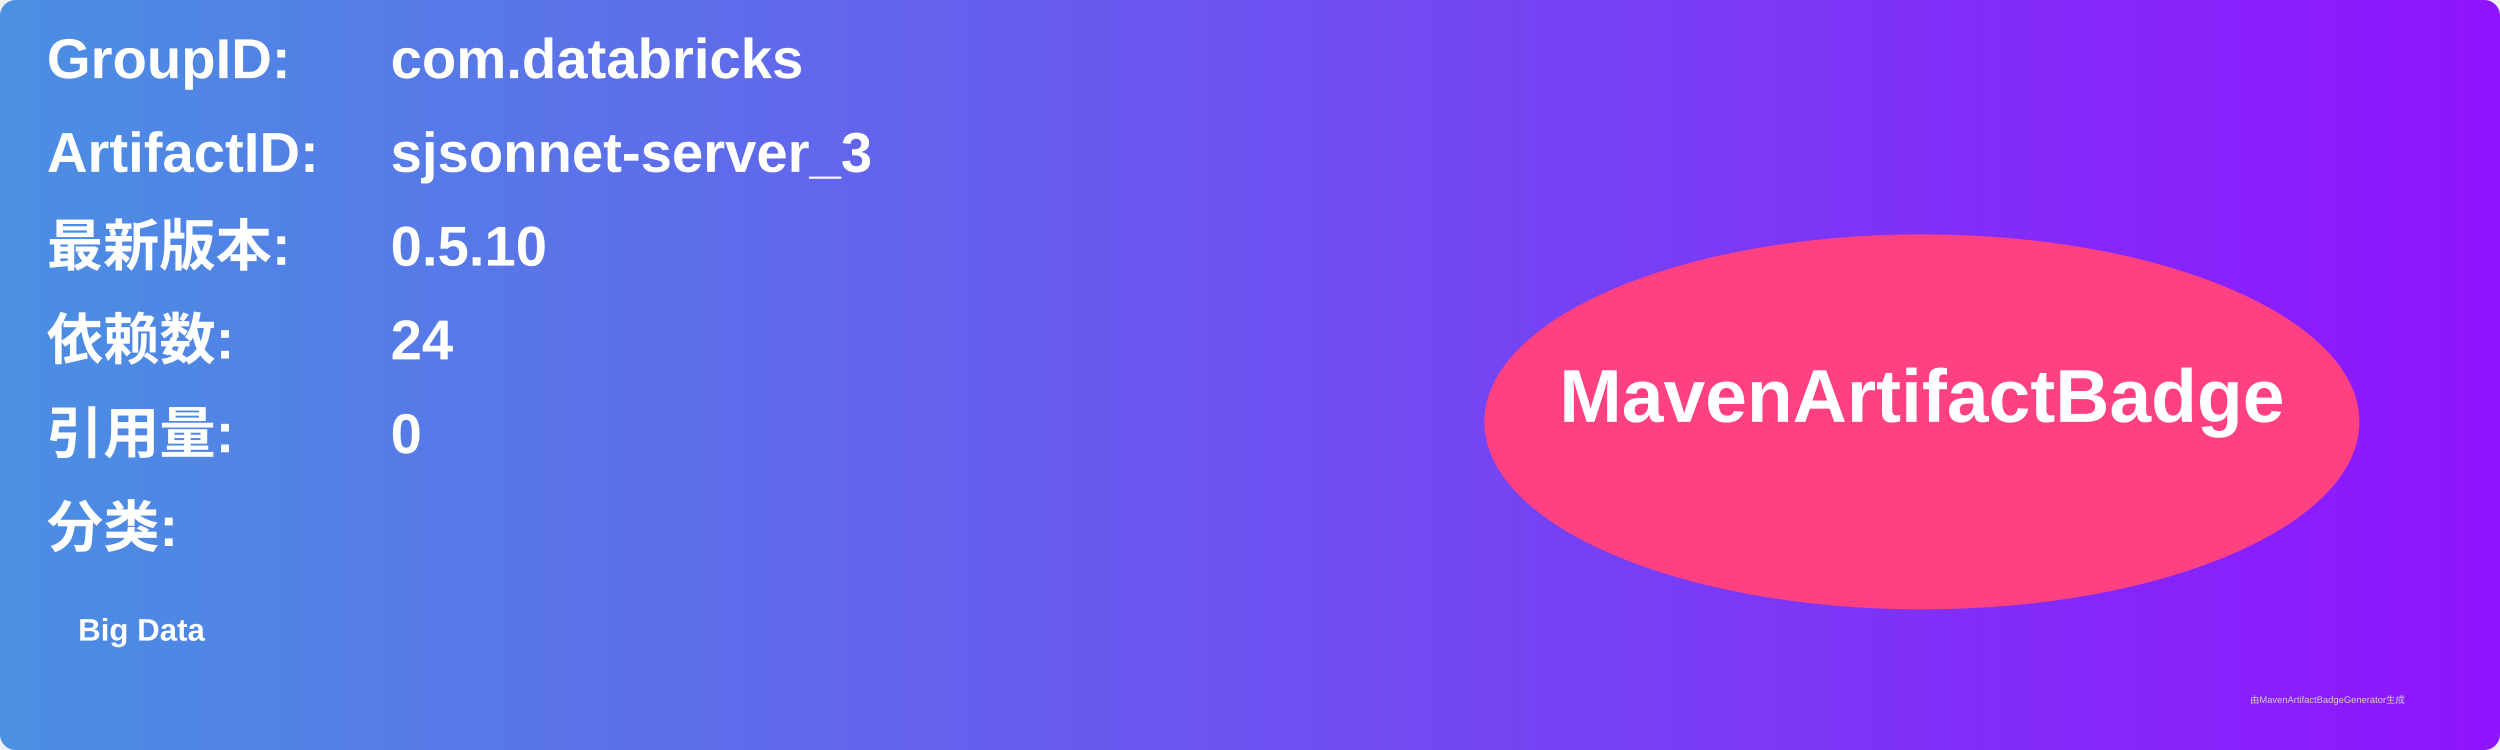
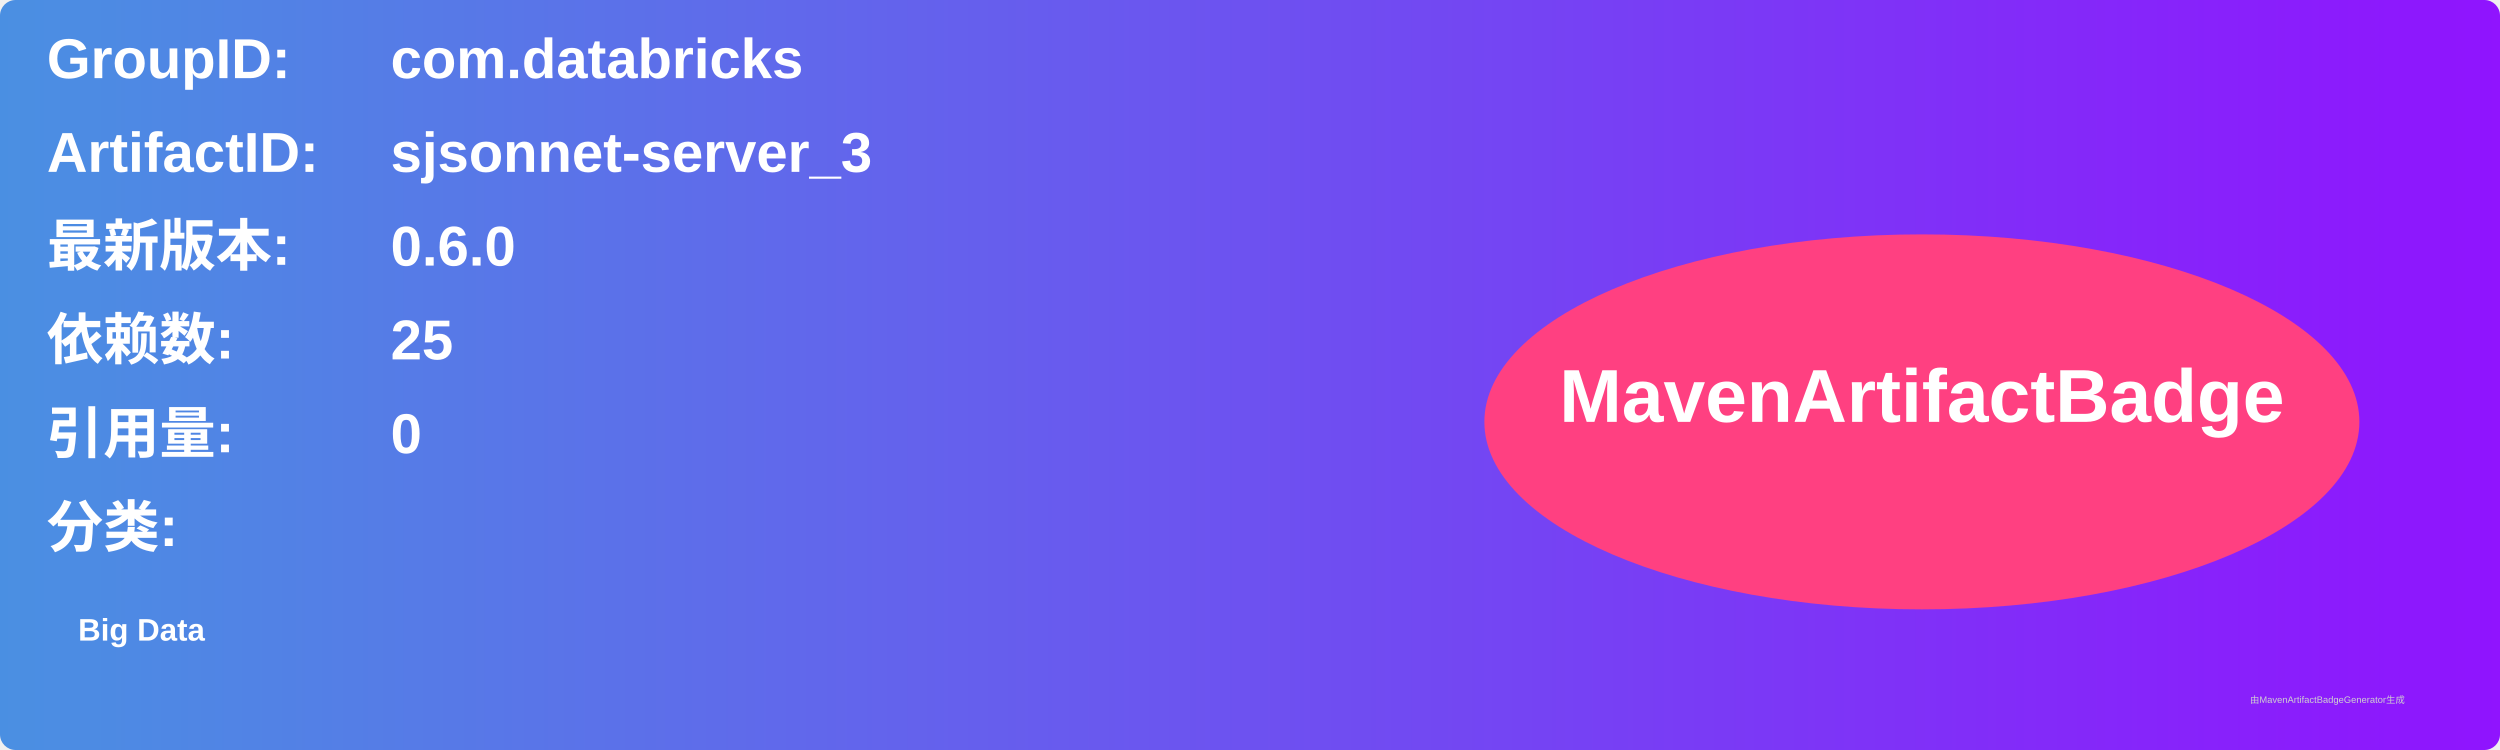
<svg xmlns="http://www.w3.org/2000/svg" width="800" height="240" viewBox="0 0 800 240">
  <linearGradient id="grad" x1="0%" y1="0%" x2="100%" y2="0%">
    <stop offset="0%" stop-color="#4a90e2" />
    <stop offset="100%" stop-color="#9013fe" />
  </linearGradient>
  <rect width="100%" height="100%" rx="5" ry="5" fill="url(#grad)" />
  <g transform="translate(15, 15)">
    <text x="0" y="10" font-family="Arial" font-size="18" fill="white" font-weight="bold" width="260">GroupID:</text>
    <text x="110" y="10" font-family="Arial" font-size="18" fill="white" font-weight="bold" width="460">com.databricks</text>
    <text x="0" y="40" font-family="Arial" font-size="18" fill="white" font-weight="bold" width="260">ArtifactID:</text>
    <text x="110" y="40" font-family="Arial" font-size="18" fill="white" font-weight="bold" width="460">sjsonnet-server_3</text>
    <text x="0" y="70" font-family="Arial" font-size="18" fill="white" font-weight="bold">最新版本:</text>
    <text x="110" y="70" font-family="Arial" font-size="18" fill="white" font-weight="bold">
-       <tspan font-weight="bold">0.5.10</tspan>
+       <tspan font-weight="bold">0.6.0</tspan>
    </text>
    <text x="0" y="100" font-family="Arial" font-size="18" fill="white" font-weight="bold">依赖数: </text>
    <text x="110" y="100" font-family="Arial" font-size="18" fill="white">
-       <tspan font-weight="bold">24</tspan>
+       <tspan font-weight="bold">25</tspan>
    </text>
    <text x="0" y="130" font-family="Arial" font-size="18" fill="white" font-weight="bold">引用量: </text>
    <text x="110" y="130" font-family="Arial" font-size="18" fill="white">
      <tspan font-weight="bold">0</tspan>
    </text>
    <text x="0" y="160" font-family="Arial" font-size="18" fill="white" font-weight="bold">分类:</text>
    <text x="10" y="190" font-family="Arial" font-size="10" fill="white">
      <tspan font-weight="bold">Big Data</tspan>
    </text>
    <ellipse cx="600" cy="120" rx="140" ry="60" fill="#ff4081" />
    <text x="600" y="120" text-anchor="middle" font-family="Arial" font-size="24" fill="white" font-weight="bold">MavenArtifactBadge</text>
  </g>
  <text x="720" y="225" font-family="Arial" font-size="3" fill="#d0d0d0">由MavenArtifactBadgeGenerator生成</text>
</svg>
